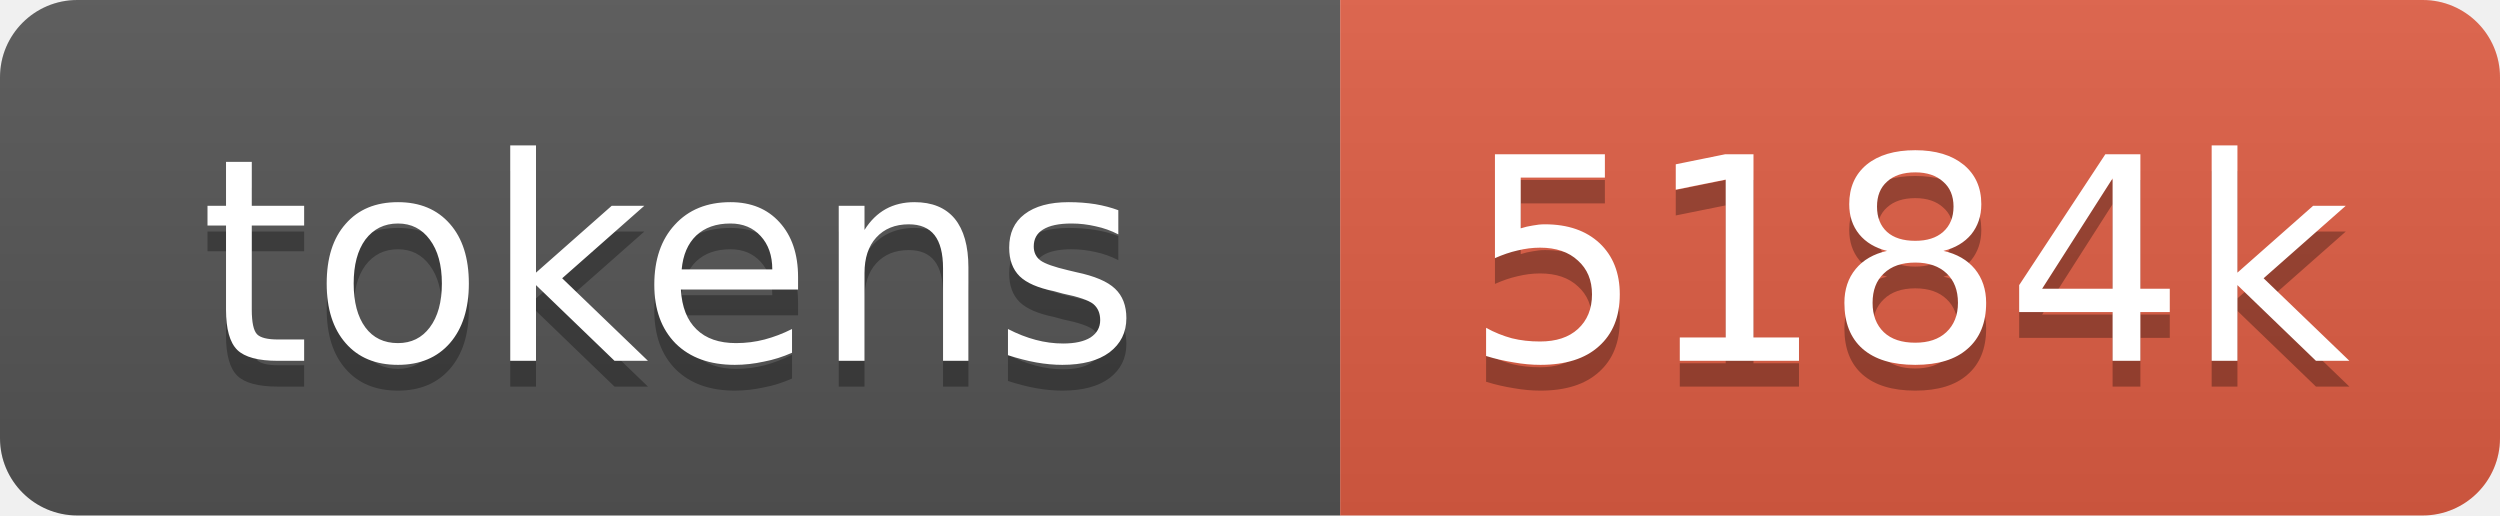
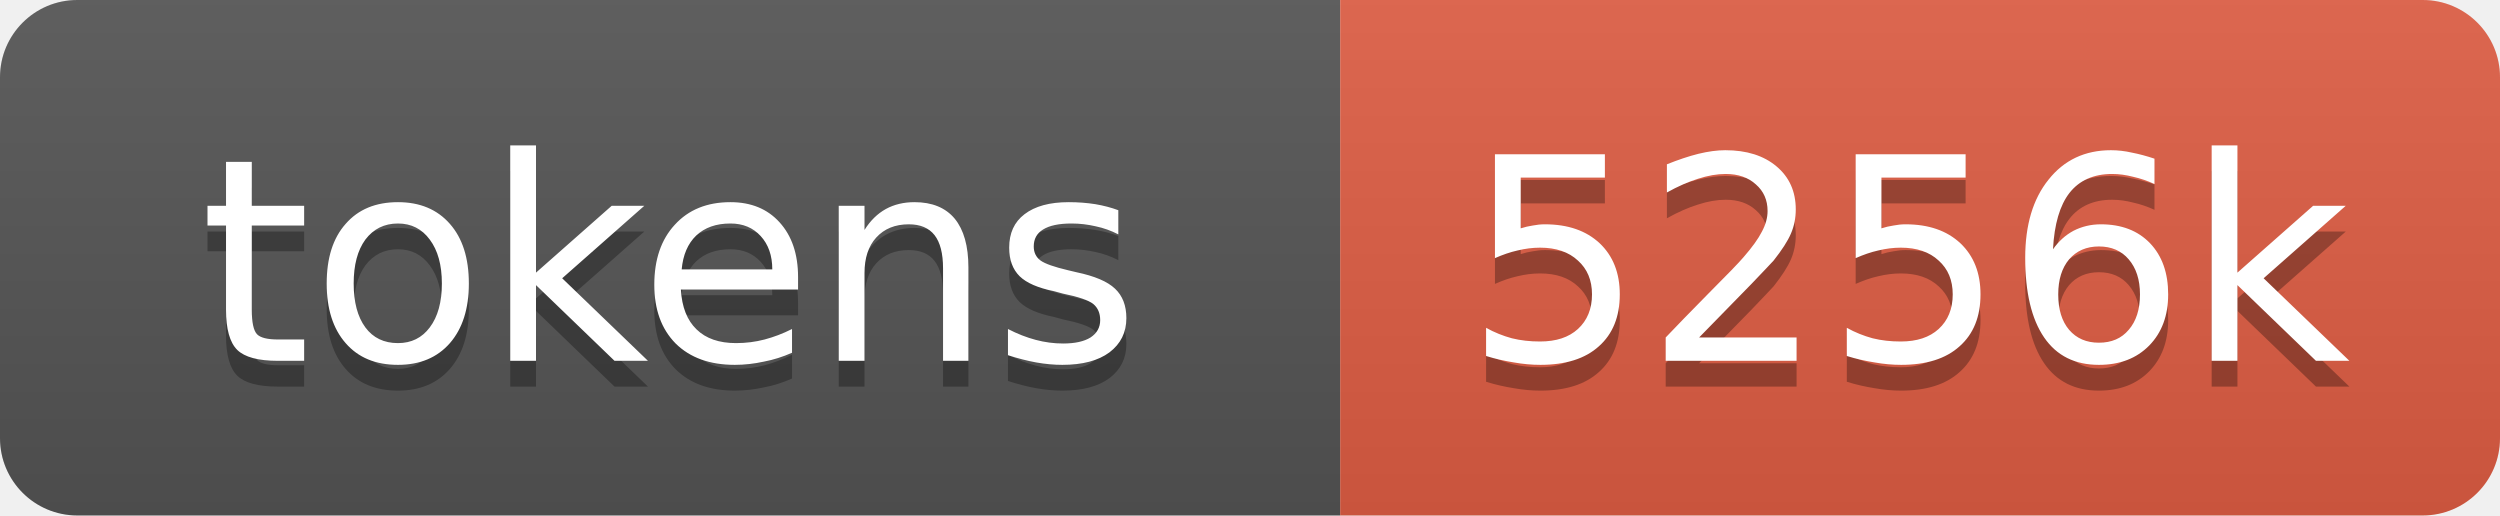
- <svg xmlns="http://www.w3.org/2000/svg" xmlns:xlink="http://www.w3.org/1999/xlink" width="97" height="20" role="img" aria-label="5184k tokens, 2592% of context window">
+ <svg xmlns="http://www.w3.org/2000/svg" xmlns:xlink="http://www.w3.org/1999/xlink" width="97" height="20" role="img" aria-label="5256k tokens, 2628% of context window">
  <linearGradient id="s" x2="0" y2="100%">
    <stop offset="0" stop-color="#bbb" stop-opacity=".1" />
    <stop offset="1" stop-opacity=".1" />
  </linearGradient>
  <clipPath id="r">
    <rect width="97" height="20" rx="3" fill="#fff" />
  </clipPath>
  <a xlink:href="https://github.com/qwibitai/nanoclaw/tree/main/repo-tokens">
    <g clip-path="url(#r)">
      <rect width="52" height="20" fill="#555" />
      <rect x="52" width="45" height="20" fill="#e05d44" />
      <rect width="97" height="20" fill="url(#s)" />
      <g fill="#fff" text-anchor="middle" font-family="Verdana,Geneva,DejaVu Sans,sans-serif" font-size="11">
        <text aria-hidden="true" x="26" y="15" fill="#010101" fill-opacity=".3">tokens</text>
        <text x="26" y="14">tokens</text>
-         <text aria-hidden="true" x="74" y="15" fill="#010101" fill-opacity=".3">5184k</text>
-         <text x="74" y="14">5184k</text>
+         <text aria-hidden="true" x="74" y="15" fill="#010101" fill-opacity=".3">5256k</text>
+         <text x="74" y="14">5256k</text>
      </g>
    </g>
  </a>
</svg>
